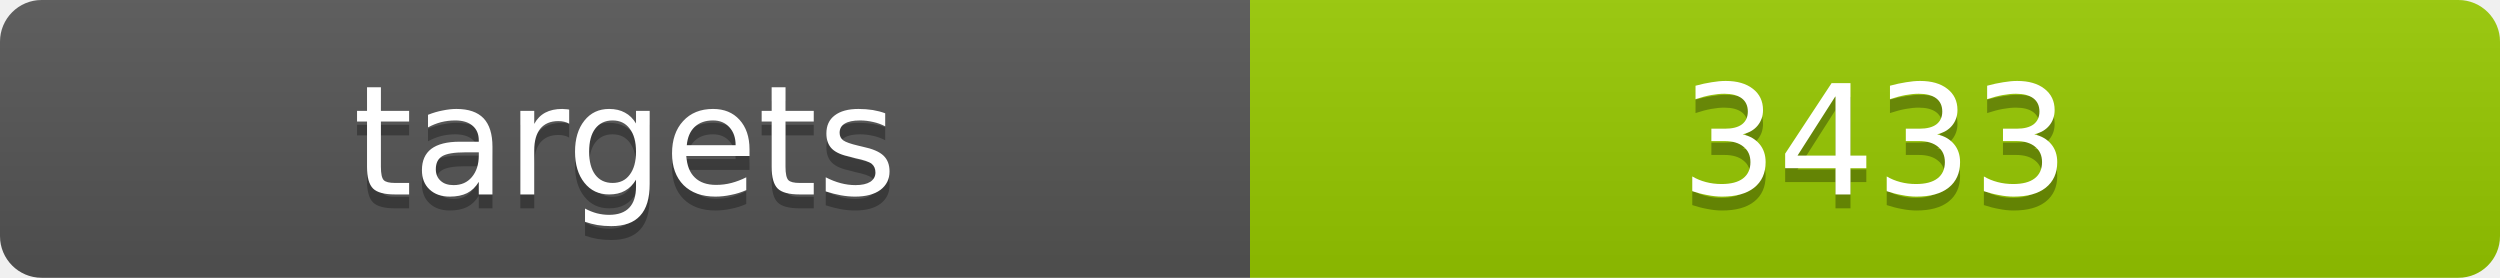
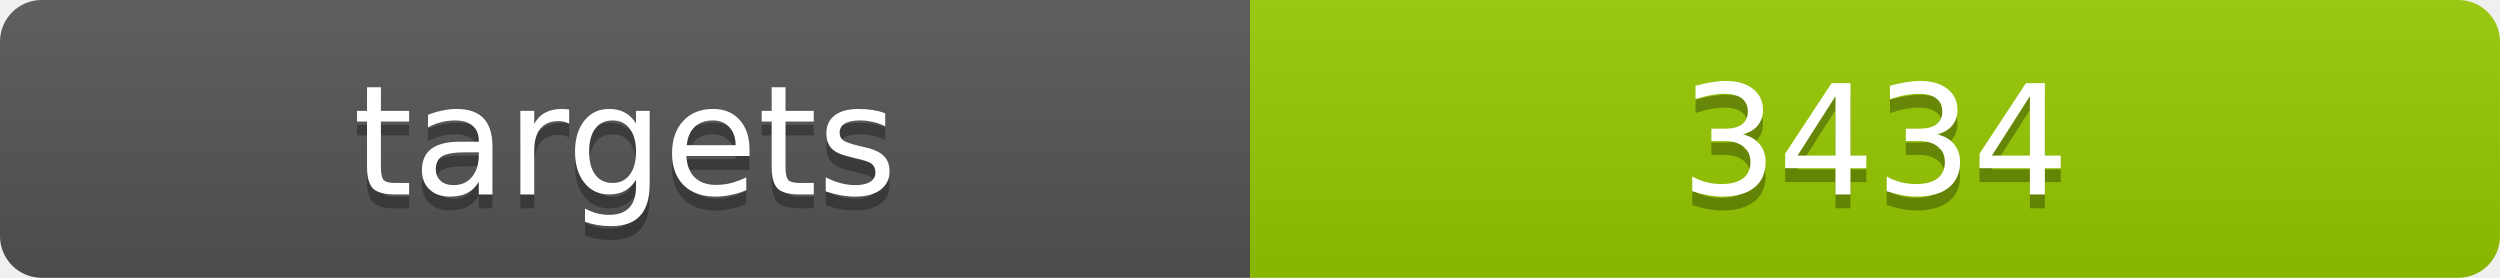
<svg xmlns="http://www.w3.org/2000/svg" width="180" height="20">
  <linearGradient id="b" x2="0" y2="100%">
    <stop offset="0" stop-color="#bbb" stop-opacity=".1" />
    <stop offset="1" stop-opacity=".1" />
  </linearGradient>
  <clipPath id="a">
    <rect width="180" height="20" rx="3" fill="#fff" />
  </clipPath>
  <g clip-path="url(#a)">
    <path fill="#555" d="M0 0h90v20H0z" />
    <path fill="#97ca00" d="M90 0h90v20H90z" />
    <path fill="url(#b)" d="M0 0h180v20H0z" />
  </g>
  <g fill="#fff" text-anchor="middle" font-family="DejaVu Sans,Verdana,Geneva,sans-serif" font-size="11">
    <text x="45" y="15" fill="#010101" fill-opacity=".3">targets</text>
    <text x="45" y="14">targets</text>
-     <text x="135" y="15" fill="#010101" fill-opacity=".3">3433</text>
-     <text x="135" y="14">3433</text>
+     <text x="135" y="15" fill="#010101" fill-opacity=".3">3434</text>
+     <text x="135" y="14">3434</text>
  </g>
</svg>
